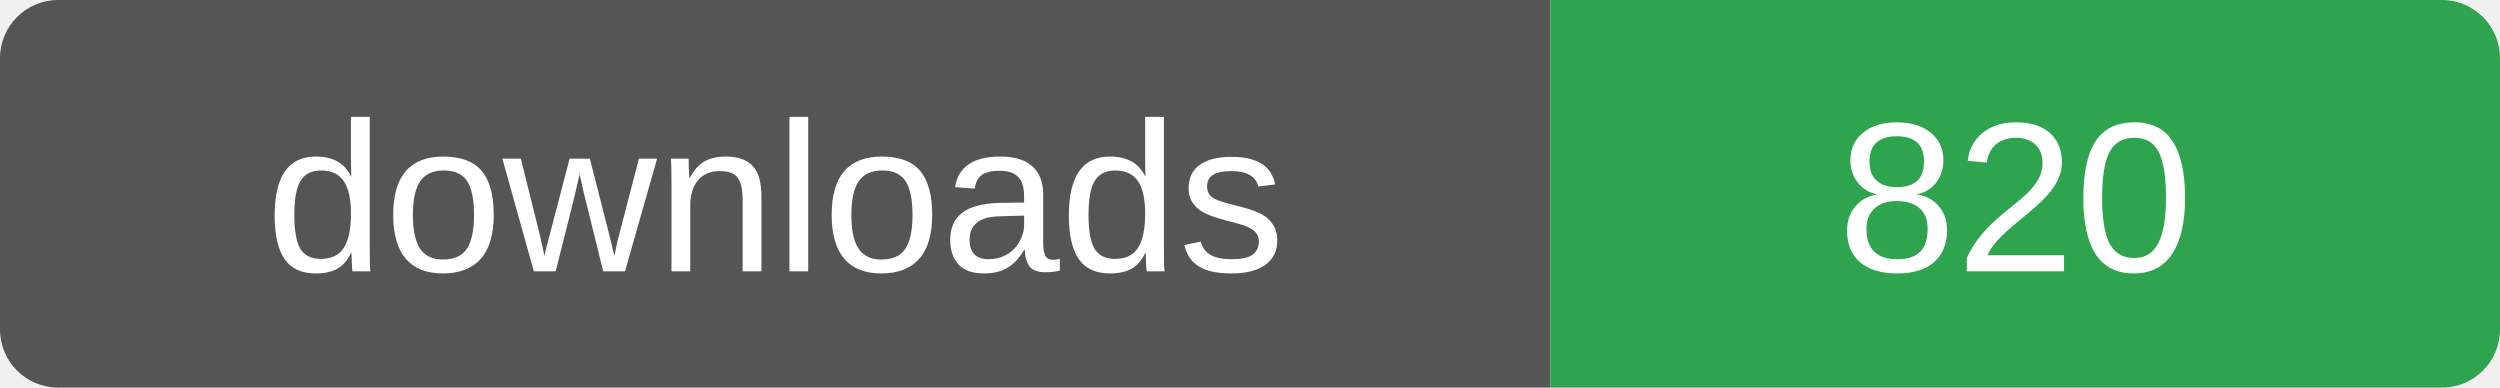
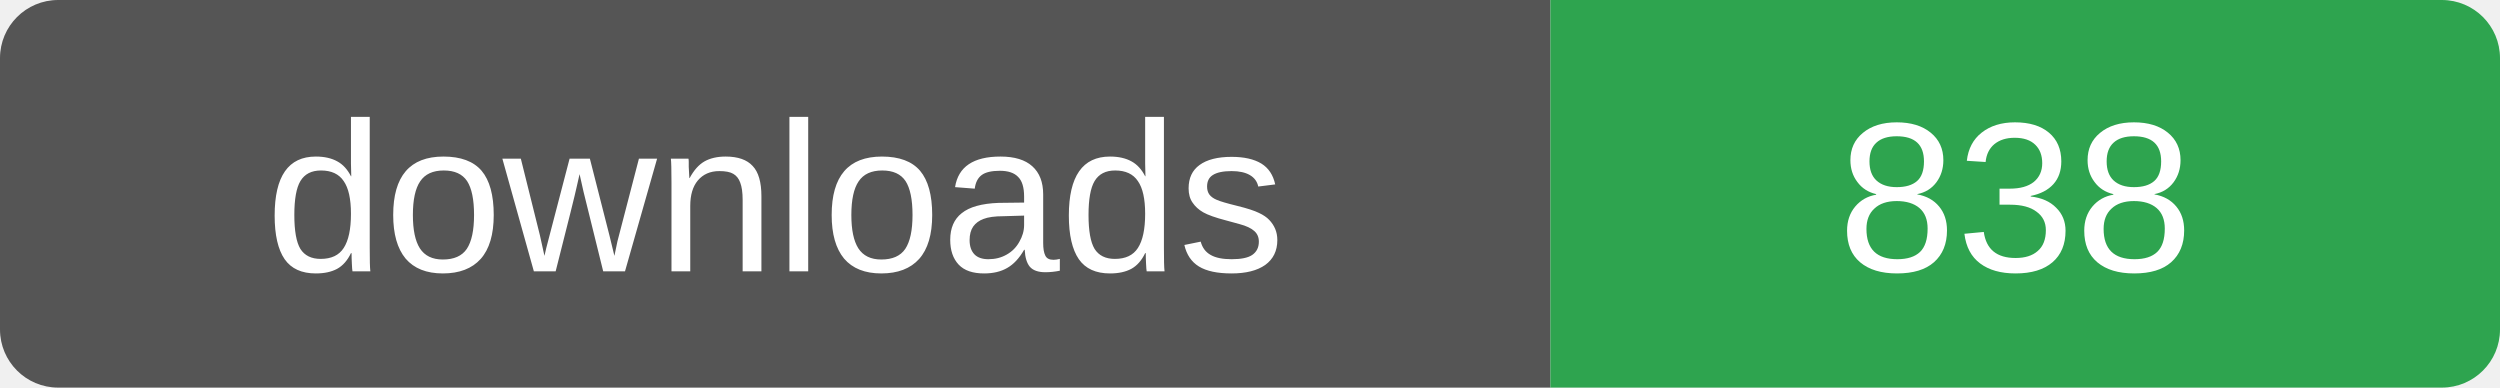
- <svg xmlns="http://www.w3.org/2000/svg" width="129" height="20" role="img" aria-label="downloads: 820">
+ <svg xmlns="http://www.w3.org/2000/svg" width="129" height="20" role="img" aria-label="downloads: 838">
  <clipPath id="r">
    <rect width="129" height="20" rx="3" />
  </clipPath>
  <g clip-path="url(#r)">
    <rect width="80" height="20" fill="#555" />
    <rect x="80" width="49" height="20" fill="#2ea44f" />
  </g>
  <g fill="#fff" font-family="Verdana,Arial,sans-serif" font-size="11" text-anchor="middle">
    <text x="40" y="14">downloads</text>
-     <text x="104" y="14">820</text>
+     <text x="104" y="14">838</text>
  </g>
</svg>
